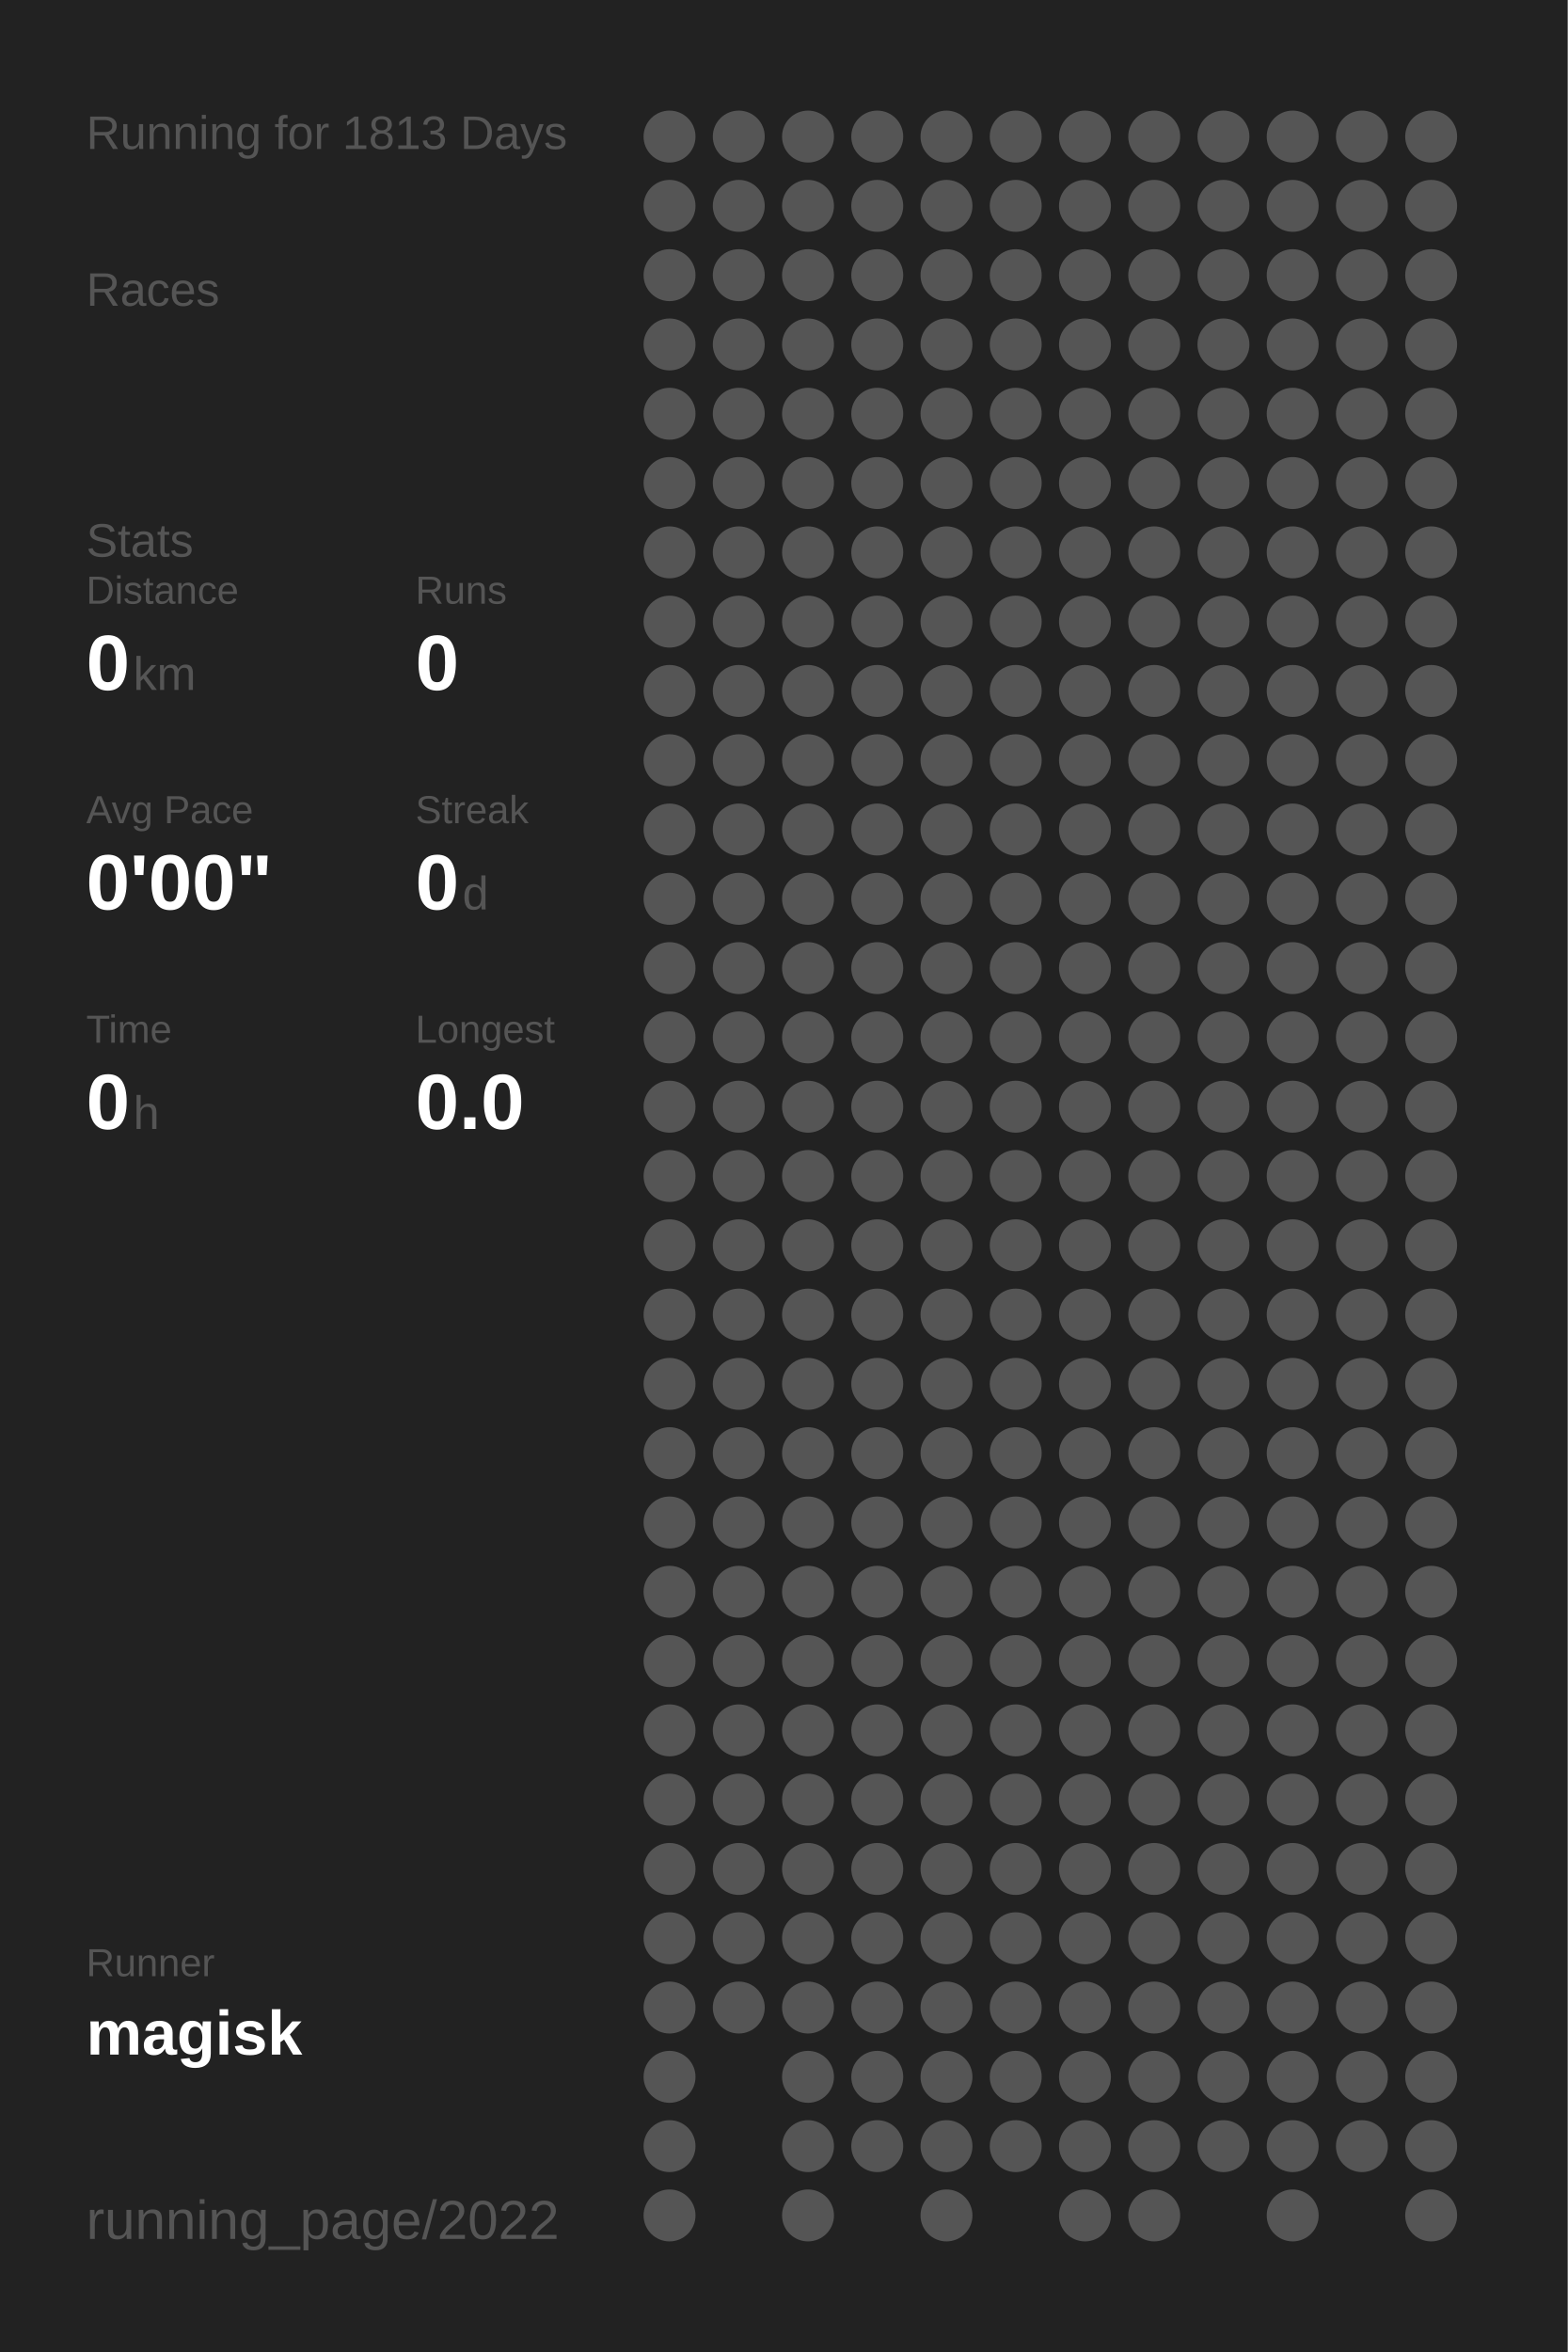
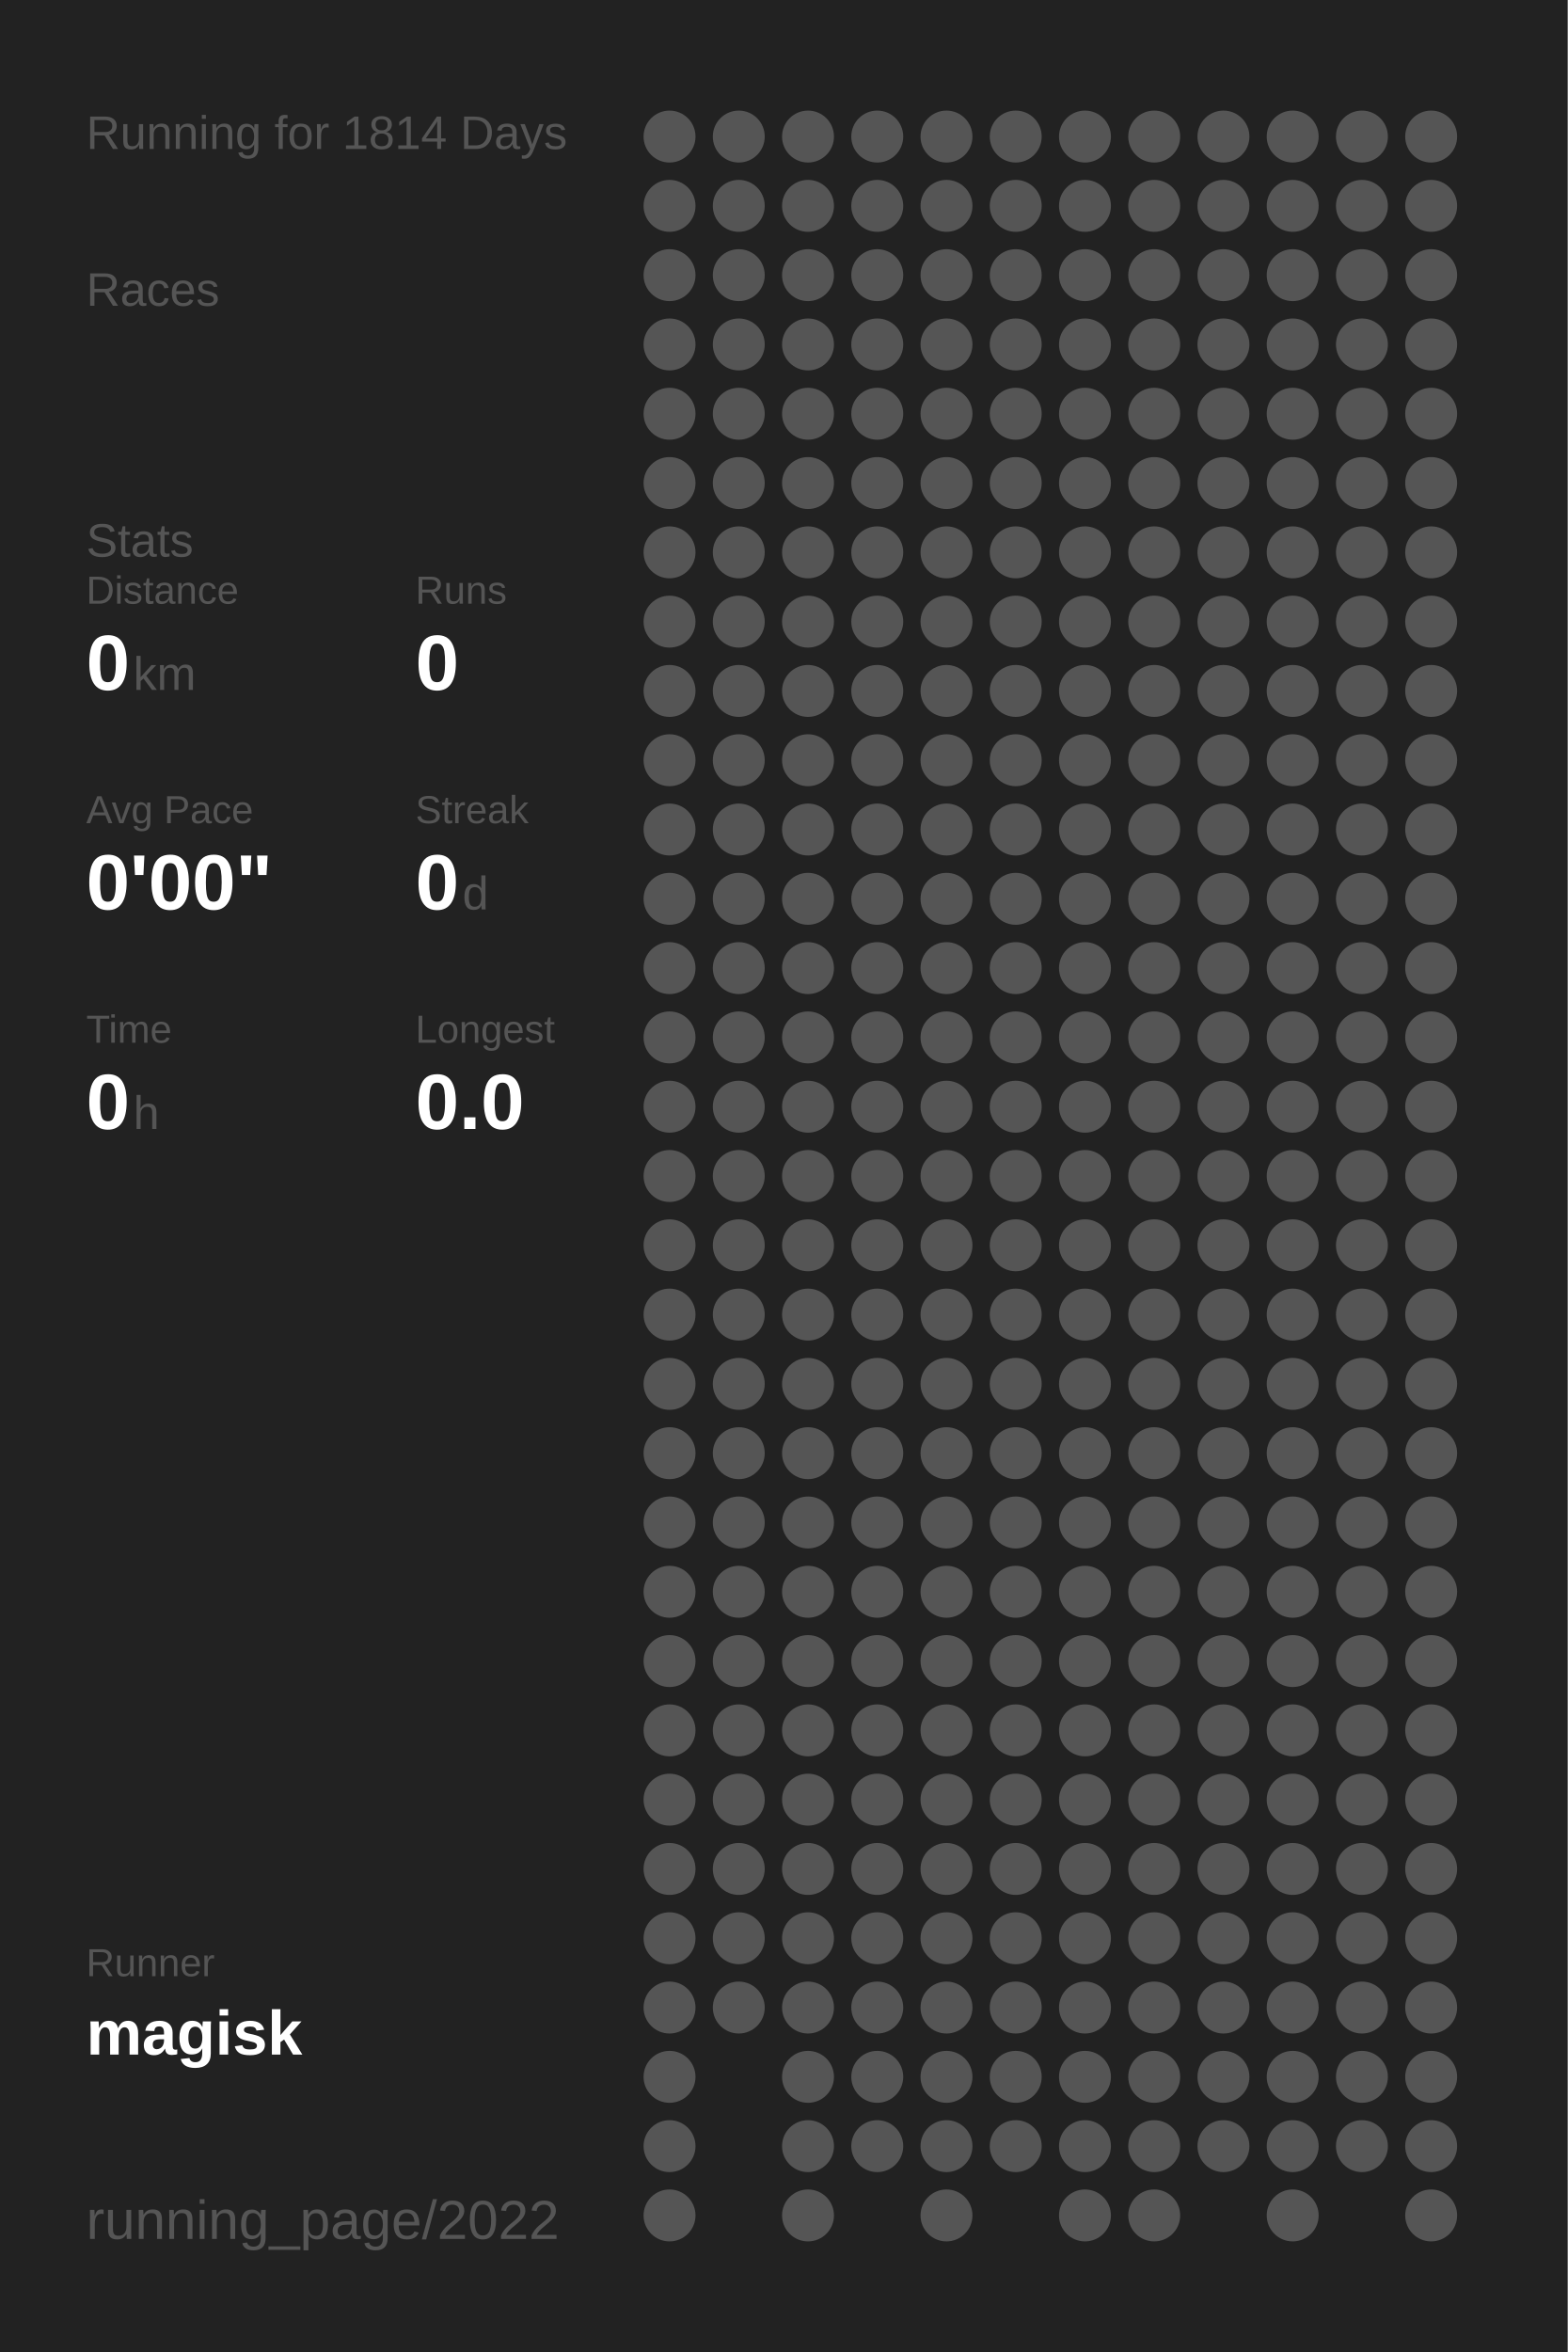
<svg xmlns="http://www.w3.org/2000/svg" baseProfile="full" height="300mm" version="1.1" viewBox="0,0,200,300" width="200mm">
  <defs />
  <rect fill="#222222" height="300" width="200" x="0" y="0" />
-   <text fill="#555555" style="font-size:6px; font-family:Arial;" x="11" y="19">Running for 1813 Days</text>
+   <text fill="#555555" style="font-size:6px; font-family:Arial;" x="11" y="19">Running for 1814 Days</text>
  <text fill="#555555" style="font-size:6px; font-family:Arial;" x="11" y="39">Races</text>
  <text fill="#555555" style="font-size:6px; font-family:Arial;" x="11" y="71">Stats</text>
  <text fill="#555555" style="font-size:5px; font-family:Arial;" x="11" y="77">Distance</text>
  <text fill="#FFFFFF" style="font-size:10px; font-family:Arial; font-weight:bold;" x="11" y="88">0</text>
  <text fill="#555555" style="font-size:6px; font-family:Arial;" x="17" y="88">km</text>
  <text fill="#555555" style="font-size:5px; font-family:Arial;" x="53" y="77">Runs</text>
  <text fill="#FFFFFF" style="font-size:10px; font-family:Arial; font-weight:bold;" x="53" y="88">0</text>
  <text fill="#555555" style="font-size:5px; font-family:Arial;" x="11" y="105">Avg Pace</text>
  <text fill="#FFFFFF" style="font-size:10px; font-family:Arial; font-weight:bold;" x="11" y="116">0'00"</text>
  <text fill="#555555" style="font-size:5px; font-family:Arial;" x="53" y="105">Streak</text>
  <text fill="#FFFFFF" style="font-size:10px; font-family:Arial; font-weight:bold;" x="53" y="116">0</text>
  <text fill="#555555" style="font-size:6px; font-family:Arial;" x="59" y="116">d</text>
  <text fill="#555555" style="font-size:5px; font-family:Arial;" x="11" y="133">Time</text>
  <text fill="#FFFFFF" style="font-size:10px; font-family:Arial; font-weight:bold;" x="11" y="144">0</text>
  <text fill="#555555" style="font-size:6px; font-family:Arial;" x="17" y="144">h</text>
  <text fill="#555555" style="font-size:5px; font-family:Arial;" x="53" y="133">Longest</text>
  <text fill="#FFFFFF" style="font-size:10px; font-family:Arial; font-weight:bold;" x="53" y="144">0.0</text>
  <text fill="#555555" style="font-size:5px; font-family:Arial;" x="11" y="252.065">Runner</text>
  <text fill="#FFFFFF" style="font-size:8px; font-family:Arial; font-weight:bold;" x="11" y="262.065">magisk</text>
  <text fill="#555555" style="font-size:7px; font-family:Arial;" x="11" y="285.581">running_page/2022</text>
  <circle cx="85.417" cy="17.419" fill="#555555" r="3.312" />
  <circle cx="85.417" cy="26.258" fill="#555555" r="3.312" />
  <circle cx="85.417" cy="35.097" fill="#555555" r="3.312" />
  <circle cx="85.417" cy="43.935" fill="#555555" r="3.312" />
  <circle cx="85.417" cy="52.774" fill="#555555" r="3.312" />
  <circle cx="85.417" cy="61.613" fill="#555555" r="3.312" />
  <circle cx="85.417" cy="70.452" fill="#555555" r="3.312" />
  <circle cx="85.417" cy="79.29" fill="#555555" r="3.312" />
  <circle cx="85.417" cy="88.129" fill="#555555" r="3.312" />
  <circle cx="85.417" cy="96.968" fill="#555555" r="3.312" />
  <circle cx="85.417" cy="105.806" fill="#555555" r="3.312" />
  <circle cx="85.417" cy="114.645" fill="#555555" r="3.312" />
  <circle cx="85.417" cy="123.484" fill="#555555" r="3.312" />
  <circle cx="85.417" cy="132.323" fill="#555555" r="3.312" />
  <circle cx="85.417" cy="141.161" fill="#555555" r="3.312" />
  <circle cx="85.417" cy="150" fill="#555555" r="3.312" />
  <circle cx="85.417" cy="158.839" fill="#555555" r="3.312" />
  <circle cx="85.417" cy="167.677" fill="#555555" r="3.312" />
  <circle cx="85.417" cy="176.516" fill="#555555" r="3.312" />
  <circle cx="85.417" cy="185.355" fill="#555555" r="3.312" />
  <circle cx="85.417" cy="194.194" fill="#555555" r="3.312" />
  <circle cx="85.417" cy="203.032" fill="#555555" r="3.312" />
  <circle cx="85.417" cy="211.871" fill="#555555" r="3.312" />
  <circle cx="85.417" cy="220.71" fill="#555555" r="3.312" />
  <circle cx="85.417" cy="229.548" fill="#555555" r="3.312" />
  <circle cx="85.417" cy="238.387" fill="#555555" r="3.312" />
  <circle cx="85.417" cy="247.226" fill="#555555" r="3.312" />
  <circle cx="85.417" cy="256.065" fill="#555555" r="3.312" />
  <circle cx="85.417" cy="264.903" fill="#555555" r="3.312" />
  <circle cx="85.417" cy="273.742" fill="#555555" r="3.312" />
  <circle cx="85.417" cy="282.581" fill="#555555" r="3.312" />
  <circle cx="94.25" cy="17.419" fill="#555555" r="3.312" />
  <circle cx="94.25" cy="26.258" fill="#555555" r="3.312" />
  <circle cx="94.25" cy="35.097" fill="#555555" r="3.312" />
  <circle cx="94.25" cy="43.935" fill="#555555" r="3.312" />
  <circle cx="94.25" cy="52.774" fill="#555555" r="3.312" />
  <circle cx="94.25" cy="61.613" fill="#555555" r="3.312" />
  <circle cx="94.25" cy="70.452" fill="#555555" r="3.312" />
  <circle cx="94.25" cy="79.29" fill="#555555" r="3.312" />
  <circle cx="94.25" cy="88.129" fill="#555555" r="3.312" />
  <circle cx="94.25" cy="96.968" fill="#555555" r="3.312" />
  <circle cx="94.25" cy="105.806" fill="#555555" r="3.312" />
  <circle cx="94.25" cy="114.645" fill="#555555" r="3.312" />
  <circle cx="94.25" cy="123.484" fill="#555555" r="3.312" />
  <circle cx="94.25" cy="132.323" fill="#555555" r="3.312" />
  <circle cx="94.25" cy="141.161" fill="#555555" r="3.312" />
  <circle cx="94.25" cy="150" fill="#555555" r="3.312" />
  <circle cx="94.25" cy="158.839" fill="#555555" r="3.312" />
  <circle cx="94.25" cy="167.677" fill="#555555" r="3.312" />
  <circle cx="94.25" cy="176.516" fill="#555555" r="3.312" />
  <circle cx="94.25" cy="185.355" fill="#555555" r="3.312" />
  <circle cx="94.25" cy="194.194" fill="#555555" r="3.312" />
  <circle cx="94.25" cy="203.032" fill="#555555" r="3.312" />
  <circle cx="94.25" cy="211.871" fill="#555555" r="3.312" />
  <circle cx="94.25" cy="220.71" fill="#555555" r="3.312" />
  <circle cx="94.25" cy="229.548" fill="#555555" r="3.312" />
  <circle cx="94.25" cy="238.387" fill="#555555" r="3.312" />
  <circle cx="94.25" cy="247.226" fill="#555555" r="3.312" />
  <circle cx="94.25" cy="256.065" fill="#555555" r="3.312" />
  <circle cx="103.083" cy="17.419" fill="#555555" r="3.312" />
  <circle cx="103.083" cy="26.258" fill="#555555" r="3.312" />
  <circle cx="103.083" cy="35.097" fill="#555555" r="3.312" />
  <circle cx="103.083" cy="43.935" fill="#555555" r="3.312" />
  <circle cx="103.083" cy="52.774" fill="#555555" r="3.312" />
  <circle cx="103.083" cy="61.613" fill="#555555" r="3.312" />
  <circle cx="103.083" cy="70.452" fill="#555555" r="3.312" />
  <circle cx="103.083" cy="79.29" fill="#555555" r="3.312" />
  <circle cx="103.083" cy="88.129" fill="#555555" r="3.312" />
  <circle cx="103.083" cy="96.968" fill="#555555" r="3.312" />
  <circle cx="103.083" cy="105.806" fill="#555555" r="3.312" />
  <circle cx="103.083" cy="114.645" fill="#555555" r="3.312" />
  <circle cx="103.083" cy="123.484" fill="#555555" r="3.312" />
  <circle cx="103.083" cy="132.323" fill="#555555" r="3.312" />
  <circle cx="103.083" cy="141.161" fill="#555555" r="3.312" />
  <circle cx="103.083" cy="150" fill="#555555" r="3.312" />
  <circle cx="103.083" cy="158.839" fill="#555555" r="3.312" />
  <circle cx="103.083" cy="167.677" fill="#555555" r="3.312" />
  <circle cx="103.083" cy="176.516" fill="#555555" r="3.312" />
  <circle cx="103.083" cy="185.355" fill="#555555" r="3.312" />
  <circle cx="103.083" cy="194.194" fill="#555555" r="3.312" />
  <circle cx="103.083" cy="203.032" fill="#555555" r="3.312" />
  <circle cx="103.083" cy="211.871" fill="#555555" r="3.312" />
  <circle cx="103.083" cy="220.71" fill="#555555" r="3.312" />
  <circle cx="103.083" cy="229.548" fill="#555555" r="3.312" />
  <circle cx="103.083" cy="238.387" fill="#555555" r="3.312" />
  <circle cx="103.083" cy="247.226" fill="#555555" r="3.312" />
  <circle cx="103.083" cy="256.065" fill="#555555" r="3.312" />
  <circle cx="103.083" cy="264.903" fill="#555555" r="3.312" />
  <circle cx="103.083" cy="273.742" fill="#555555" r="3.312" />
  <circle cx="103.083" cy="282.581" fill="#555555" r="3.312" />
  <circle cx="111.917" cy="17.419" fill="#555555" r="3.312" />
  <circle cx="111.917" cy="26.258" fill="#555555" r="3.312" />
  <circle cx="111.917" cy="35.097" fill="#555555" r="3.312" />
  <circle cx="111.917" cy="43.935" fill="#555555" r="3.312" />
  <circle cx="111.917" cy="52.774" fill="#555555" r="3.312" />
  <circle cx="111.917" cy="61.613" fill="#555555" r="3.312" />
  <circle cx="111.917" cy="70.452" fill="#555555" r="3.312" />
  <circle cx="111.917" cy="79.29" fill="#555555" r="3.312" />
  <circle cx="111.917" cy="88.129" fill="#555555" r="3.312" />
  <circle cx="111.917" cy="96.968" fill="#555555" r="3.312" />
  <circle cx="111.917" cy="105.806" fill="#555555" r="3.312" />
  <circle cx="111.917" cy="114.645" fill="#555555" r="3.312" />
  <circle cx="111.917" cy="123.484" fill="#555555" r="3.312" />
  <circle cx="111.917" cy="132.323" fill="#555555" r="3.312" />
  <circle cx="111.917" cy="141.161" fill="#555555" r="3.312" />
  <circle cx="111.917" cy="150" fill="#555555" r="3.312" />
  <circle cx="111.917" cy="158.839" fill="#555555" r="3.312" />
  <circle cx="111.917" cy="167.677" fill="#555555" r="3.312" />
  <circle cx="111.917" cy="176.516" fill="#555555" r="3.312" />
  <circle cx="111.917" cy="185.355" fill="#555555" r="3.312" />
  <circle cx="111.917" cy="194.194" fill="#555555" r="3.312" />
  <circle cx="111.917" cy="203.032" fill="#555555" r="3.312" />
  <circle cx="111.917" cy="211.871" fill="#555555" r="3.312" />
  <circle cx="111.917" cy="220.71" fill="#555555" r="3.312" />
  <circle cx="111.917" cy="229.548" fill="#555555" r="3.312" />
  <circle cx="111.917" cy="238.387" fill="#555555" r="3.312" />
  <circle cx="111.917" cy="247.226" fill="#555555" r="3.312" />
  <circle cx="111.917" cy="256.065" fill="#555555" r="3.312" />
  <circle cx="111.917" cy="264.903" fill="#555555" r="3.312" />
  <circle cx="111.917" cy="273.742" fill="#555555" r="3.312" />
  <circle cx="120.75" cy="17.419" fill="#555555" r="3.312" />
  <circle cx="120.75" cy="26.258" fill="#555555" r="3.312" />
  <circle cx="120.75" cy="35.097" fill="#555555" r="3.312" />
  <circle cx="120.75" cy="43.935" fill="#555555" r="3.312" />
  <circle cx="120.75" cy="52.774" fill="#555555" r="3.312" />
  <circle cx="120.75" cy="61.613" fill="#555555" r="3.312" />
  <circle cx="120.75" cy="70.452" fill="#555555" r="3.312" />
  <circle cx="120.75" cy="79.29" fill="#555555" r="3.312" />
  <circle cx="120.75" cy="88.129" fill="#555555" r="3.312" />
  <circle cx="120.75" cy="96.968" fill="#555555" r="3.312" />
  <circle cx="120.75" cy="105.806" fill="#555555" r="3.312" />
  <circle cx="120.75" cy="114.645" fill="#555555" r="3.312" />
  <circle cx="120.75" cy="123.484" fill="#555555" r="3.312" />
  <circle cx="120.75" cy="132.323" fill="#555555" r="3.312" />
  <circle cx="120.75" cy="141.161" fill="#555555" r="3.312" />
  <circle cx="120.75" cy="150" fill="#555555" r="3.312" />
  <circle cx="120.75" cy="158.839" fill="#555555" r="3.312" />
  <circle cx="120.75" cy="167.677" fill="#555555" r="3.312" />
  <circle cx="120.75" cy="176.516" fill="#555555" r="3.312" />
  <circle cx="120.75" cy="185.355" fill="#555555" r="3.312" />
  <circle cx="120.75" cy="194.194" fill="#555555" r="3.312" />
  <circle cx="120.75" cy="203.032" fill="#555555" r="3.312" />
  <circle cx="120.75" cy="211.871" fill="#555555" r="3.312" />
  <circle cx="120.75" cy="220.71" fill="#555555" r="3.312" />
  <circle cx="120.75" cy="229.548" fill="#555555" r="3.312" />
  <circle cx="120.75" cy="238.387" fill="#555555" r="3.312" />
  <circle cx="120.75" cy="247.226" fill="#555555" r="3.312" />
  <circle cx="120.75" cy="256.065" fill="#555555" r="3.312" />
  <circle cx="120.75" cy="264.903" fill="#555555" r="3.312" />
  <circle cx="120.75" cy="273.742" fill="#555555" r="3.312" />
  <circle cx="120.75" cy="282.581" fill="#555555" r="3.312" />
  <circle cx="129.583" cy="17.419" fill="#555555" r="3.312" />
  <circle cx="129.583" cy="26.258" fill="#555555" r="3.312" />
  <circle cx="129.583" cy="35.097" fill="#555555" r="3.312" />
  <circle cx="129.583" cy="43.935" fill="#555555" r="3.312" />
  <circle cx="129.583" cy="52.774" fill="#555555" r="3.312" />
  <circle cx="129.583" cy="61.613" fill="#555555" r="3.312" />
  <circle cx="129.583" cy="70.452" fill="#555555" r="3.312" />
  <circle cx="129.583" cy="79.29" fill="#555555" r="3.312" />
  <circle cx="129.583" cy="88.129" fill="#555555" r="3.312" />
  <circle cx="129.583" cy="96.968" fill="#555555" r="3.312" />
  <circle cx="129.583" cy="105.806" fill="#555555" r="3.312" />
  <circle cx="129.583" cy="114.645" fill="#555555" r="3.312" />
  <circle cx="129.583" cy="123.484" fill="#555555" r="3.312" />
  <circle cx="129.583" cy="132.323" fill="#555555" r="3.312" />
  <circle cx="129.583" cy="141.161" fill="#555555" r="3.312" />
  <circle cx="129.583" cy="150" fill="#555555" r="3.312" />
  <circle cx="129.583" cy="158.839" fill="#555555" r="3.312" />
  <circle cx="129.583" cy="167.677" fill="#555555" r="3.312" />
  <circle cx="129.583" cy="176.516" fill="#555555" r="3.312" />
  <circle cx="129.583" cy="185.355" fill="#555555" r="3.312" />
  <circle cx="129.583" cy="194.194" fill="#555555" r="3.312" />
  <circle cx="129.583" cy="203.032" fill="#555555" r="3.312" />
  <circle cx="129.583" cy="211.871" fill="#555555" r="3.312" />
  <circle cx="129.583" cy="220.71" fill="#555555" r="3.312" />
  <circle cx="129.583" cy="229.548" fill="#555555" r="3.312" />
  <circle cx="129.583" cy="238.387" fill="#555555" r="3.312" />
  <circle cx="129.583" cy="247.226" fill="#555555" r="3.312" />
  <circle cx="129.583" cy="256.065" fill="#555555" r="3.312" />
  <circle cx="129.583" cy="264.903" fill="#555555" r="3.312" />
  <circle cx="129.583" cy="273.742" fill="#555555" r="3.312" />
  <circle cx="138.417" cy="17.419" fill="#555555" r="3.312" />
  <circle cx="138.417" cy="26.258" fill="#555555" r="3.312" />
  <circle cx="138.417" cy="35.097" fill="#555555" r="3.312" />
  <circle cx="138.417" cy="43.935" fill="#555555" r="3.312" />
  <circle cx="138.417" cy="52.774" fill="#555555" r="3.312" />
  <circle cx="138.417" cy="61.613" fill="#555555" r="3.312" />
  <circle cx="138.417" cy="70.452" fill="#555555" r="3.312" />
  <circle cx="138.417" cy="79.29" fill="#555555" r="3.312" />
  <circle cx="138.417" cy="88.129" fill="#555555" r="3.312" />
  <circle cx="138.417" cy="96.968" fill="#555555" r="3.312" />
  <circle cx="138.417" cy="105.806" fill="#555555" r="3.312" />
  <circle cx="138.417" cy="114.645" fill="#555555" r="3.312" />
  <circle cx="138.417" cy="123.484" fill="#555555" r="3.312" />
  <circle cx="138.417" cy="132.323" fill="#555555" r="3.312" />
  <circle cx="138.417" cy="141.161" fill="#555555" r="3.312" />
  <circle cx="138.417" cy="150" fill="#555555" r="3.312" />
  <circle cx="138.417" cy="158.839" fill="#555555" r="3.312" />
  <circle cx="138.417" cy="167.677" fill="#555555" r="3.312" />
  <circle cx="138.417" cy="176.516" fill="#555555" r="3.312" />
  <circle cx="138.417" cy="185.355" fill="#555555" r="3.312" />
  <circle cx="138.417" cy="194.194" fill="#555555" r="3.312" />
  <circle cx="138.417" cy="203.032" fill="#555555" r="3.312" />
  <circle cx="138.417" cy="211.871" fill="#555555" r="3.312" />
  <circle cx="138.417" cy="220.71" fill="#555555" r="3.312" />
  <circle cx="138.417" cy="229.548" fill="#555555" r="3.312" />
  <circle cx="138.417" cy="238.387" fill="#555555" r="3.312" />
  <circle cx="138.417" cy="247.226" fill="#555555" r="3.312" />
  <circle cx="138.417" cy="256.065" fill="#555555" r="3.312" />
  <circle cx="138.417" cy="264.903" fill="#555555" r="3.312" />
  <circle cx="138.417" cy="273.742" fill="#555555" r="3.312" />
  <circle cx="138.417" cy="282.581" fill="#555555" r="3.312" />
  <circle cx="147.25" cy="17.419" fill="#555555" r="3.312" />
  <circle cx="147.25" cy="26.258" fill="#555555" r="3.312" />
  <circle cx="147.25" cy="35.097" fill="#555555" r="3.312" />
  <circle cx="147.25" cy="43.935" fill="#555555" r="3.312" />
  <circle cx="147.25" cy="52.774" fill="#555555" r="3.312" />
  <circle cx="147.25" cy="61.613" fill="#555555" r="3.312" />
  <circle cx="147.25" cy="70.452" fill="#555555" r="3.312" />
  <circle cx="147.25" cy="79.29" fill="#555555" r="3.312" />
  <circle cx="147.25" cy="88.129" fill="#555555" r="3.312" />
  <circle cx="147.25" cy="96.968" fill="#555555" r="3.312" />
  <circle cx="147.25" cy="105.806" fill="#555555" r="3.312" />
  <circle cx="147.25" cy="114.645" fill="#555555" r="3.312" />
  <circle cx="147.25" cy="123.484" fill="#555555" r="3.312" />
  <circle cx="147.25" cy="132.323" fill="#555555" r="3.312" />
  <circle cx="147.25" cy="141.161" fill="#555555" r="3.312" />
  <circle cx="147.25" cy="150" fill="#555555" r="3.312" />
  <circle cx="147.25" cy="158.839" fill="#555555" r="3.312" />
  <circle cx="147.25" cy="167.677" fill="#555555" r="3.312" />
  <circle cx="147.25" cy="176.516" fill="#555555" r="3.312" />
  <circle cx="147.25" cy="185.355" fill="#555555" r="3.312" />
  <circle cx="147.25" cy="194.194" fill="#555555" r="3.312" />
  <circle cx="147.25" cy="203.032" fill="#555555" r="3.312" />
  <circle cx="147.25" cy="211.871" fill="#555555" r="3.312" />
  <circle cx="147.25" cy="220.71" fill="#555555" r="3.312" />
  <circle cx="147.25" cy="229.548" fill="#555555" r="3.312" />
  <circle cx="147.25" cy="238.387" fill="#555555" r="3.312" />
  <circle cx="147.25" cy="247.226" fill="#555555" r="3.312" />
  <circle cx="147.25" cy="256.065" fill="#555555" r="3.312" />
  <circle cx="147.25" cy="264.903" fill="#555555" r="3.312" />
  <circle cx="147.25" cy="273.742" fill="#555555" r="3.312" />
  <circle cx="147.25" cy="282.581" fill="#555555" r="3.312" />
  <circle cx="156.083" cy="17.419" fill="#555555" r="3.312" />
  <circle cx="156.083" cy="26.258" fill="#555555" r="3.312" />
  <circle cx="156.083" cy="35.097" fill="#555555" r="3.312" />
  <circle cx="156.083" cy="43.935" fill="#555555" r="3.312" />
  <circle cx="156.083" cy="52.774" fill="#555555" r="3.312" />
  <circle cx="156.083" cy="61.613" fill="#555555" r="3.312" />
  <circle cx="156.083" cy="70.452" fill="#555555" r="3.312" />
  <circle cx="156.083" cy="79.29" fill="#555555" r="3.312" />
  <circle cx="156.083" cy="88.129" fill="#555555" r="3.312" />
  <circle cx="156.083" cy="96.968" fill="#555555" r="3.312" />
  <circle cx="156.083" cy="105.806" fill="#555555" r="3.312" />
  <circle cx="156.083" cy="114.645" fill="#555555" r="3.312" />
  <circle cx="156.083" cy="123.484" fill="#555555" r="3.312" />
  <circle cx="156.083" cy="132.323" fill="#555555" r="3.312" />
  <circle cx="156.083" cy="141.161" fill="#555555" r="3.312" />
  <circle cx="156.083" cy="150" fill="#555555" r="3.312" />
  <circle cx="156.083" cy="158.839" fill="#555555" r="3.312" />
  <circle cx="156.083" cy="167.677" fill="#555555" r="3.312" />
  <circle cx="156.083" cy="176.516" fill="#555555" r="3.312" />
  <circle cx="156.083" cy="185.355" fill="#555555" r="3.312" />
  <circle cx="156.083" cy="194.194" fill="#555555" r="3.312" />
  <circle cx="156.083" cy="203.032" fill="#555555" r="3.312" />
  <circle cx="156.083" cy="211.871" fill="#555555" r="3.312" />
  <circle cx="156.083" cy="220.71" fill="#555555" r="3.312" />
  <circle cx="156.083" cy="229.548" fill="#555555" r="3.312" />
  <circle cx="156.083" cy="238.387" fill="#555555" r="3.312" />
  <circle cx="156.083" cy="247.226" fill="#555555" r="3.312" />
  <circle cx="156.083" cy="256.065" fill="#555555" r="3.312" />
  <circle cx="156.083" cy="264.903" fill="#555555" r="3.312" />
  <circle cx="156.083" cy="273.742" fill="#555555" r="3.312" />
  <circle cx="164.917" cy="17.419" fill="#555555" r="3.312" />
  <circle cx="164.917" cy="26.258" fill="#555555" r="3.312" />
  <circle cx="164.917" cy="35.097" fill="#555555" r="3.312" />
  <circle cx="164.917" cy="43.935" fill="#555555" r="3.312" />
  <circle cx="164.917" cy="52.774" fill="#555555" r="3.312" />
  <circle cx="164.917" cy="61.613" fill="#555555" r="3.312" />
  <circle cx="164.917" cy="70.452" fill="#555555" r="3.312" />
  <circle cx="164.917" cy="79.29" fill="#555555" r="3.312" />
  <circle cx="164.917" cy="88.129" fill="#555555" r="3.312" />
  <circle cx="164.917" cy="96.968" fill="#555555" r="3.312" />
  <circle cx="164.917" cy="105.806" fill="#555555" r="3.312" />
  <circle cx="164.917" cy="114.645" fill="#555555" r="3.312" />
  <circle cx="164.917" cy="123.484" fill="#555555" r="3.312" />
  <circle cx="164.917" cy="132.323" fill="#555555" r="3.312" />
  <circle cx="164.917" cy="141.161" fill="#555555" r="3.312" />
  <circle cx="164.917" cy="150" fill="#555555" r="3.312" />
  <circle cx="164.917" cy="158.839" fill="#555555" r="3.312" />
  <circle cx="164.917" cy="167.677" fill="#555555" r="3.312" />
  <circle cx="164.917" cy="176.516" fill="#555555" r="3.312" />
  <circle cx="164.917" cy="185.355" fill="#555555" r="3.312" />
  <circle cx="164.917" cy="194.194" fill="#555555" r="3.312" />
  <circle cx="164.917" cy="203.032" fill="#555555" r="3.312" />
  <circle cx="164.917" cy="211.871" fill="#555555" r="3.312" />
  <circle cx="164.917" cy="220.71" fill="#555555" r="3.312" />
  <circle cx="164.917" cy="229.548" fill="#555555" r="3.312" />
  <circle cx="164.917" cy="238.387" fill="#555555" r="3.312" />
  <circle cx="164.917" cy="247.226" fill="#555555" r="3.312" />
  <circle cx="164.917" cy="256.065" fill="#555555" r="3.312" />
  <circle cx="164.917" cy="264.903" fill="#555555" r="3.312" />
  <circle cx="164.917" cy="273.742" fill="#555555" r="3.312" />
  <circle cx="164.917" cy="282.581" fill="#555555" r="3.312" />
  <circle cx="173.75" cy="17.419" fill="#555555" r="3.312" />
  <circle cx="173.75" cy="26.258" fill="#555555" r="3.312" />
  <circle cx="173.75" cy="35.097" fill="#555555" r="3.312" />
  <circle cx="173.75" cy="43.935" fill="#555555" r="3.312" />
  <circle cx="173.75" cy="52.774" fill="#555555" r="3.312" />
  <circle cx="173.75" cy="61.613" fill="#555555" r="3.312" />
  <circle cx="173.75" cy="70.452" fill="#555555" r="3.312" />
  <circle cx="173.75" cy="79.29" fill="#555555" r="3.312" />
  <circle cx="173.75" cy="88.129" fill="#555555" r="3.312" />
  <circle cx="173.75" cy="96.968" fill="#555555" r="3.312" />
  <circle cx="173.75" cy="105.806" fill="#555555" r="3.312" />
  <circle cx="173.75" cy="114.645" fill="#555555" r="3.312" />
  <circle cx="173.75" cy="123.484" fill="#555555" r="3.312" />
  <circle cx="173.75" cy="132.323" fill="#555555" r="3.312" />
  <circle cx="173.75" cy="141.161" fill="#555555" r="3.312" />
  <circle cx="173.75" cy="150" fill="#555555" r="3.312" />
  <circle cx="173.75" cy="158.839" fill="#555555" r="3.312" />
  <circle cx="173.75" cy="167.677" fill="#555555" r="3.312" />
  <circle cx="173.75" cy="176.516" fill="#555555" r="3.312" />
  <circle cx="173.75" cy="185.355" fill="#555555" r="3.312" />
  <circle cx="173.75" cy="194.194" fill="#555555" r="3.312" />
  <circle cx="173.75" cy="203.032" fill="#555555" r="3.312" />
  <circle cx="173.75" cy="211.871" fill="#555555" r="3.312" />
  <circle cx="173.75" cy="220.71" fill="#555555" r="3.312" />
  <circle cx="173.75" cy="229.548" fill="#555555" r="3.312" />
  <circle cx="173.75" cy="238.387" fill="#555555" r="3.312" />
  <circle cx="173.75" cy="247.226" fill="#555555" r="3.312" />
  <circle cx="173.75" cy="256.065" fill="#555555" r="3.312" />
  <circle cx="173.75" cy="264.903" fill="#555555" r="3.312" />
  <circle cx="173.75" cy="273.742" fill="#555555" r="3.312" />
  <circle cx="182.583" cy="17.419" fill="#555555" r="3.312" />
  <circle cx="182.583" cy="26.258" fill="#555555" r="3.312" />
  <circle cx="182.583" cy="35.097" fill="#555555" r="3.312" />
  <circle cx="182.583" cy="43.935" fill="#555555" r="3.312" />
  <circle cx="182.583" cy="52.774" fill="#555555" r="3.312" />
  <circle cx="182.583" cy="61.613" fill="#555555" r="3.312" />
  <circle cx="182.583" cy="70.452" fill="#555555" r="3.312" />
  <circle cx="182.583" cy="79.29" fill="#555555" r="3.312" />
  <circle cx="182.583" cy="88.129" fill="#555555" r="3.312" />
  <circle cx="182.583" cy="96.968" fill="#555555" r="3.312" />
  <circle cx="182.583" cy="105.806" fill="#555555" r="3.312" />
  <circle cx="182.583" cy="114.645" fill="#555555" r="3.312" />
  <circle cx="182.583" cy="123.484" fill="#555555" r="3.312" />
  <circle cx="182.583" cy="132.323" fill="#555555" r="3.312" />
  <circle cx="182.583" cy="141.161" fill="#555555" r="3.312" />
  <circle cx="182.583" cy="150" fill="#555555" r="3.312" />
  <circle cx="182.583" cy="158.839" fill="#555555" r="3.312" />
  <circle cx="182.583" cy="167.677" fill="#555555" r="3.312" />
  <circle cx="182.583" cy="176.516" fill="#555555" r="3.312" />
  <circle cx="182.583" cy="185.355" fill="#555555" r="3.312" />
  <circle cx="182.583" cy="194.194" fill="#555555" r="3.312" />
  <circle cx="182.583" cy="203.032" fill="#555555" r="3.312" />
  <circle cx="182.583" cy="211.871" fill="#555555" r="3.312" />
  <circle cx="182.583" cy="220.71" fill="#555555" r="3.312" />
  <circle cx="182.583" cy="229.548" fill="#555555" r="3.312" />
  <circle cx="182.583" cy="238.387" fill="#555555" r="3.312" />
  <circle cx="182.583" cy="247.226" fill="#555555" r="3.312" />
  <circle cx="182.583" cy="256.065" fill="#555555" r="3.312" />
  <circle cx="182.583" cy="264.903" fill="#555555" r="3.312" />
  <circle cx="182.583" cy="273.742" fill="#555555" r="3.312" />
  <circle cx="182.583" cy="282.581" fill="#555555" r="3.312" />
</svg>
